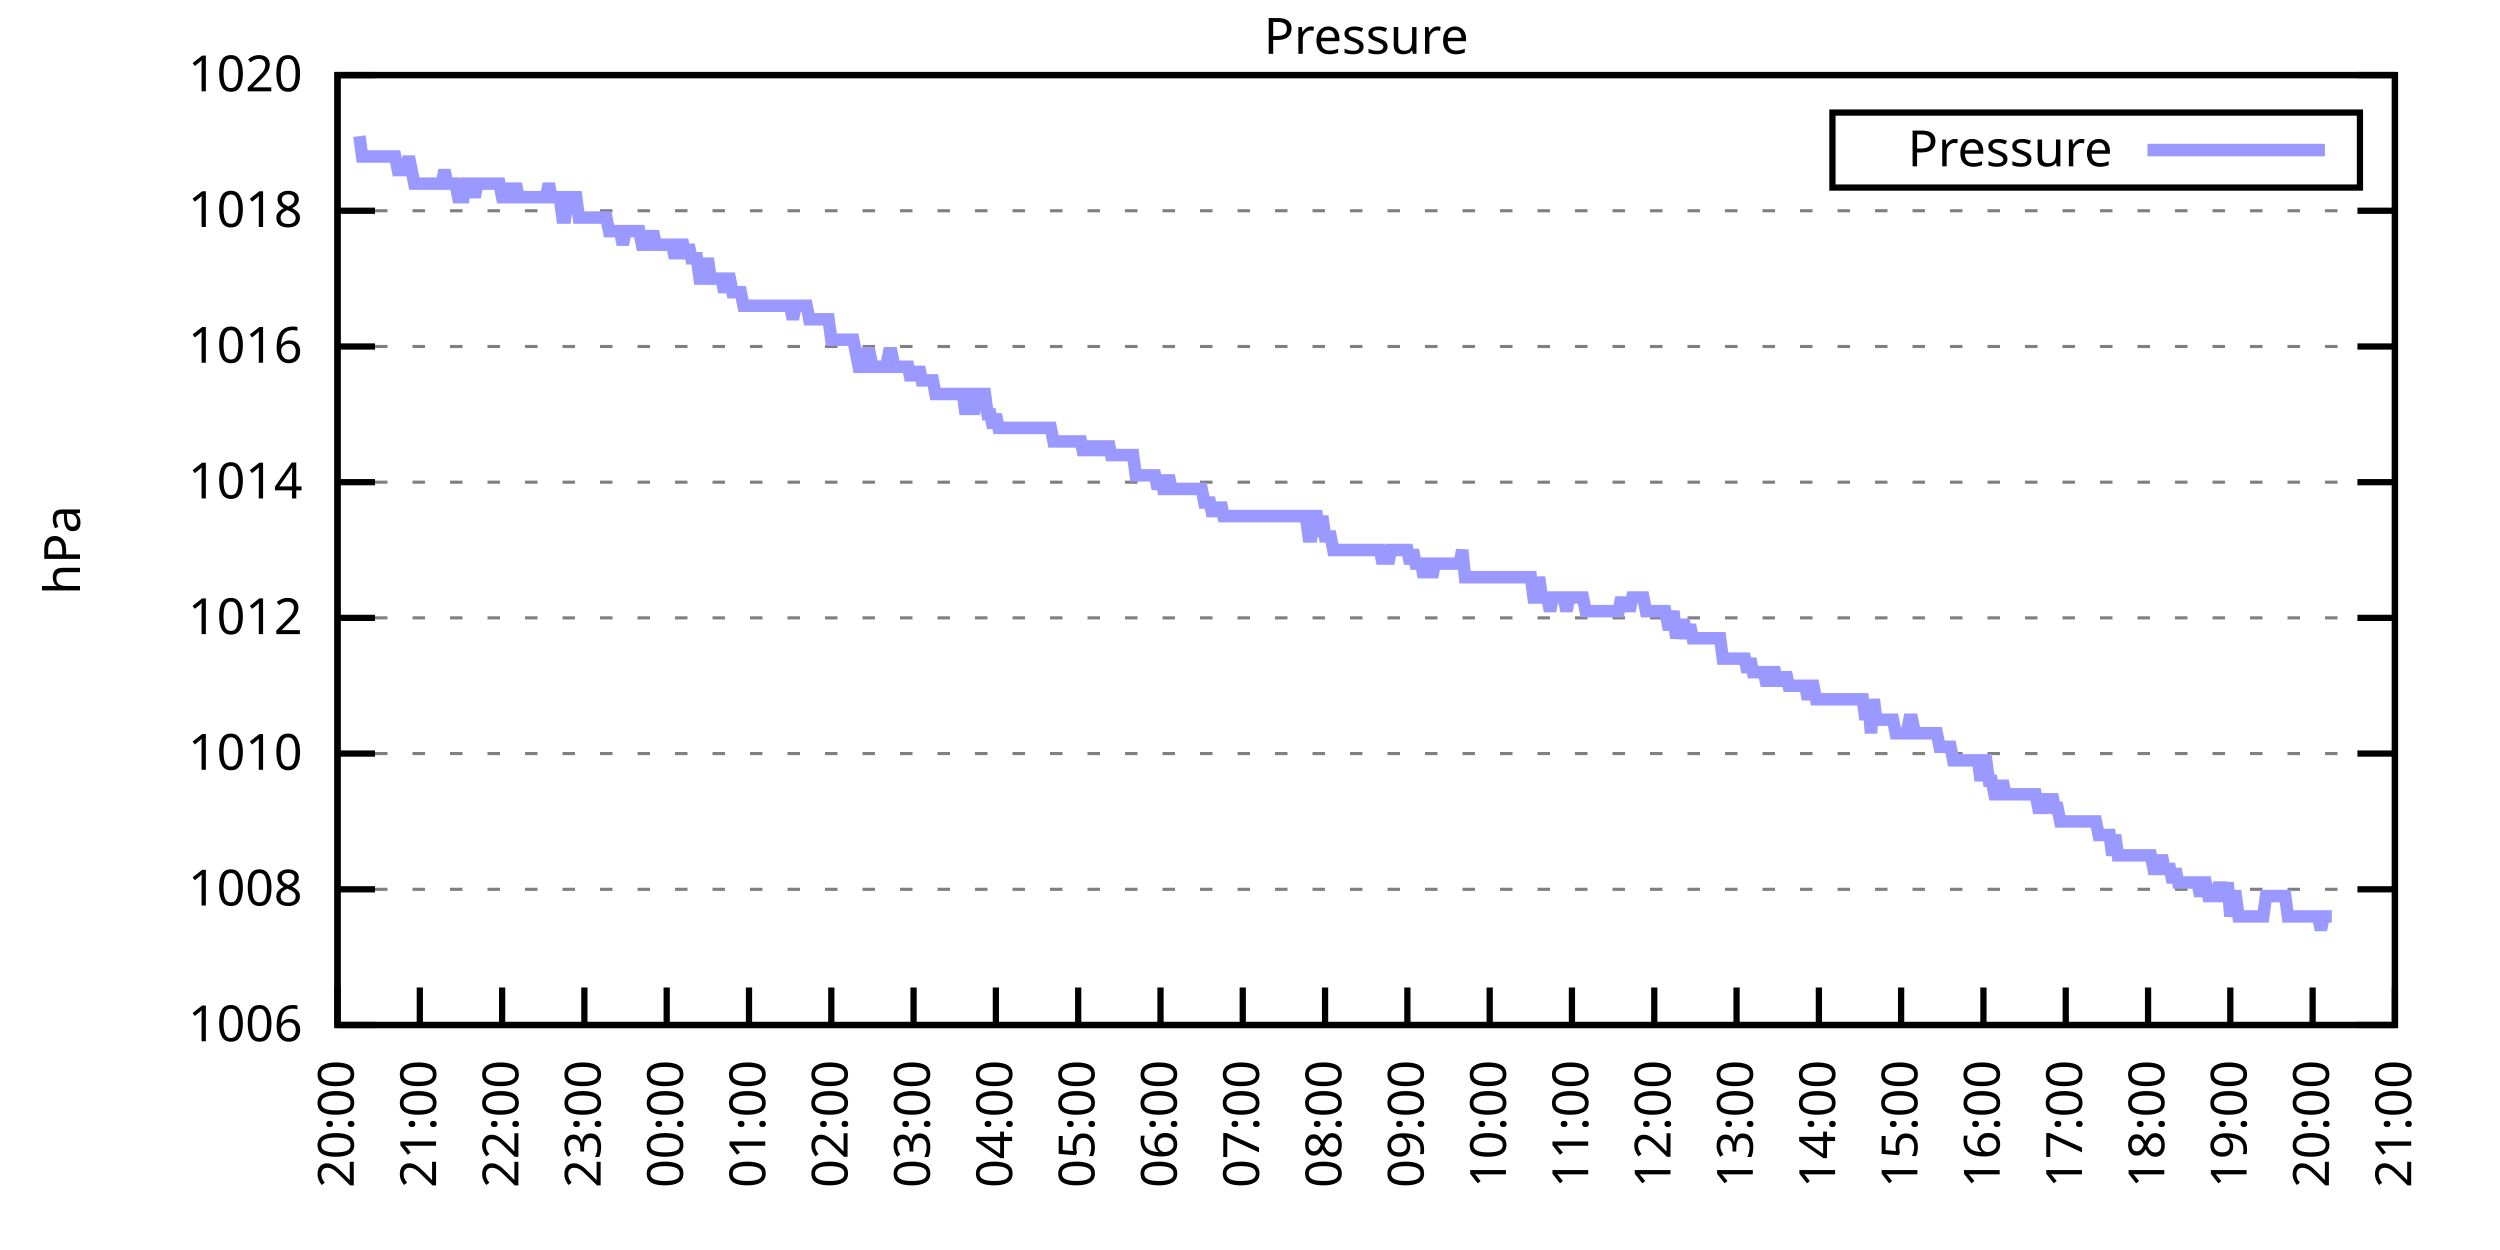
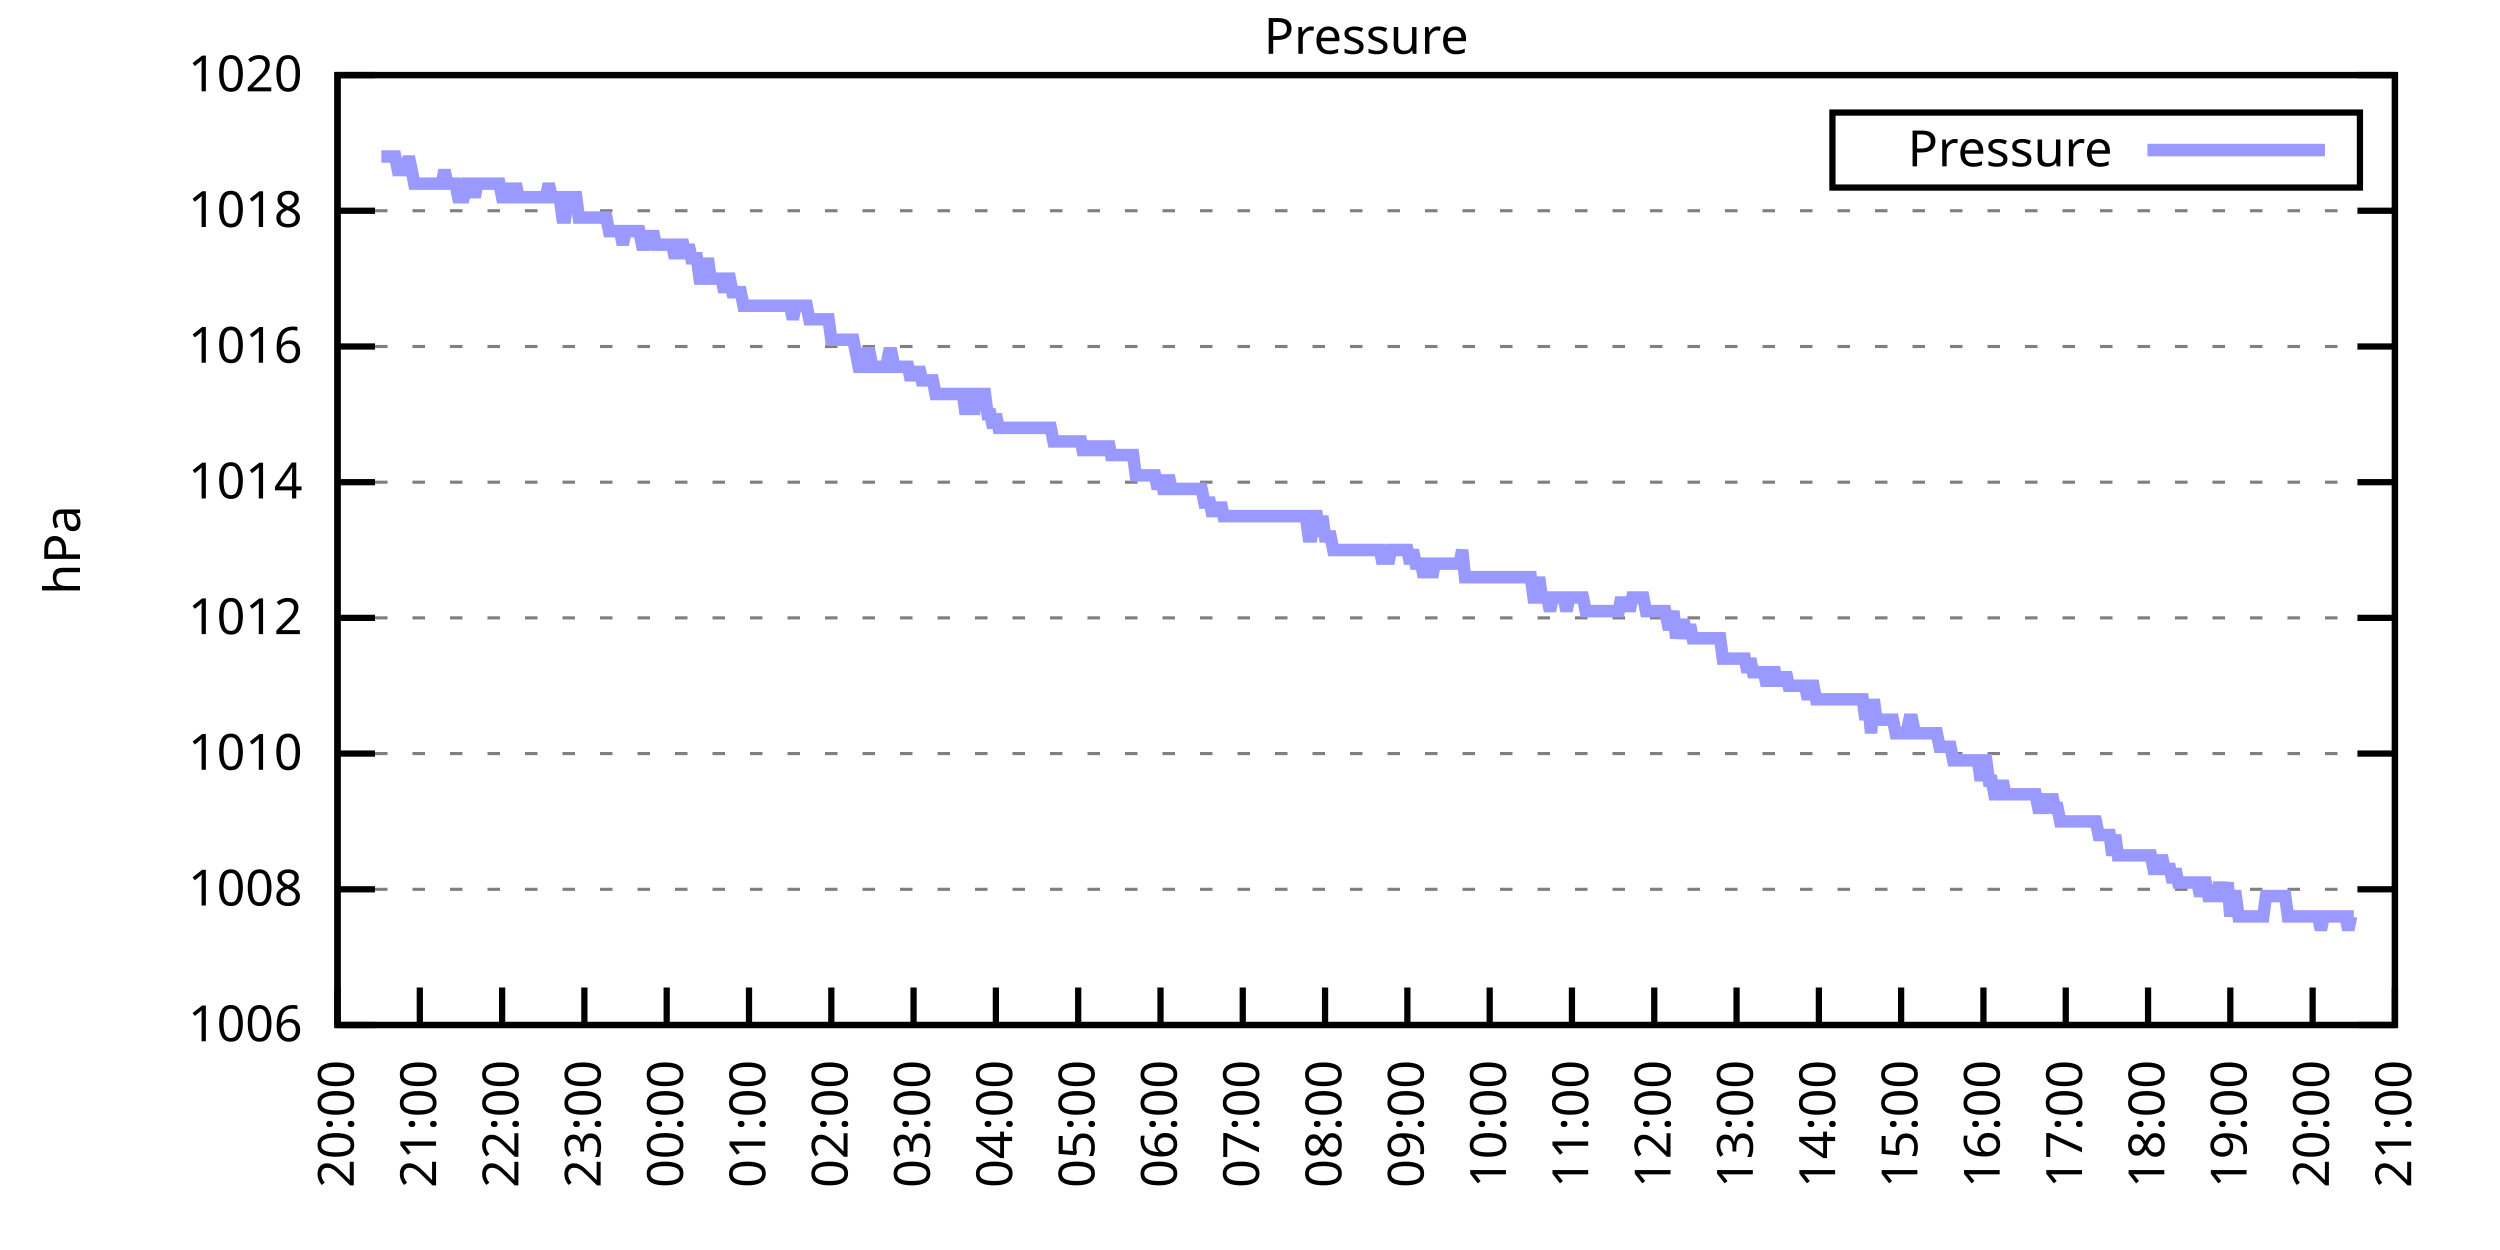
<svg xmlns="http://www.w3.org/2000/svg" xmlns:xlink="http://www.w3.org/1999/xlink" width="400" height="200" viewBox="0 0 400 200">
  <g id="gnuplot_canvas">
    <rect x="0" y="0" width="400" height="200" fill="none" />
    <defs>
      <circle id="gpDot" r="0.5" stroke-width="0.5" stroke="currentColor" />
      <path id="gpPt0" stroke-width="0.333" stroke="currentColor" d="M-1,0 h2 M0,-1 v2" />
      <path id="gpPt1" stroke-width="0.333" stroke="currentColor" d="M-1,-1 L1,1 M1,-1 L-1,1" />
      <path id="gpPt2" stroke-width="0.333" stroke="currentColor" d="M-1,0 L1,0 M0,-1 L0,1 M-1,-1 L1,1 M-1,1 L1,-1" />
      <rect id="gpPt3" stroke-width="0.333" stroke="currentColor" x="-1" y="-1" width="2" height="2" />
      <rect id="gpPt4" stroke-width="0.333" stroke="currentColor" fill="currentColor" x="-1" y="-1" width="2" height="2" />
      <circle id="gpPt5" stroke-width="0.333" stroke="currentColor" cx="0" cy="0" r="1" />
      <use xlink:href="#gpPt5" id="gpPt6" fill="currentColor" stroke="none" />
      <path id="gpPt7" stroke-width="0.333" stroke="currentColor" d="M0,-1.33 L-1.33,0.67 L1.33,0.67 z" />
      <use xlink:href="#gpPt7" id="gpPt8" fill="currentColor" stroke="none" />
      <use xlink:href="#gpPt7" id="gpPt9" stroke="currentColor" transform="rotate(180)" />
      <use xlink:href="#gpPt9" id="gpPt10" fill="currentColor" stroke="none" />
      <use xlink:href="#gpPt3" id="gpPt11" stroke="currentColor" transform="rotate(45)" />
      <use xlink:href="#gpPt11" id="gpPt12" fill="currentColor" stroke="none" />
      <path id="gpPt13" stroke-width="0.333" stroke="currentColor" d="M0,1.330 L1.265,0.411 L0.782,-1.067 L-0.782,-1.076 L-1.265,0.411 z" />
      <use xlink:href="#gpPt13" id="gpPt14" fill="currentColor" stroke="none" />
      <filter id="textbox" filterUnits="objectBoundingBox" x="0" y="0" height="1" width="1">
        <feFlood flood-color="white" flood-opacity="1" result="bgnd" />
        <feComposite in="SourceGraphic" in2="bgnd" operator="atop" />
      </filter>
      <filter id="greybox" filterUnits="objectBoundingBox" x="0" y="0" height="1" width="1">
        <feFlood flood-color="lightgrey" flood-opacity="1" result="grey" />
        <feComposite in="SourceGraphic" in2="grey" operator="atop" />
      </filter>
    </defs>
    <g fill="none" color="white" stroke="currentColor" stroke-width="1.00" stroke-linecap="butt" stroke-linejoin="miter">
</g>
    <g fill="none" color="black" stroke="currentColor" stroke-width="1.00" stroke-linecap="butt" stroke-linejoin="miter">
      <g stroke="none" shape-rendering="crispEdges">
        <polygon fill="rgb(255, 255, 255)" points="54.00,164.00 383.18,164.00 383.18,12.02 54.00,12.02 " />
      </g>
    </g>
    <g fill="none" color="black" stroke="currentColor" stroke-width="1.00" stroke-linecap="butt" stroke-linejoin="miter">
</g>
    <g fill="none" color="black" stroke="black" stroke-width="0.50" stroke-linecap="butt" stroke-linejoin="miter">
</g>
    <g fill="none" color="gray" stroke="currentColor" stroke-width="0.50" stroke-linecap="butt" stroke-linejoin="miter">
      <path stroke="gray" stroke-dasharray="2,4" class="gridline" d="M54.00,164.00 L383.19,164.00  " />
    </g>
    <g fill="none" color="gray" stroke="gray" stroke-width="1.00" stroke-linecap="butt" stroke-linejoin="miter">
</g>
    <g fill="none" color="black" stroke="currentColor" stroke-width="1.00" stroke-linecap="butt" stroke-linejoin="miter">
      <path stroke="black" d="M54.00,164.00 L60.00,164.00 M383.19,164.00 L377.19,164.00  " />
      <g transform="translate(48.40,166.60)" stroke="none" fill="black" font-family="Sans" font-size="8.00" text-anchor="end">
        <text>
          <tspan font-family="Sans"> 1006</tspan>
        </text>
      </g>
    </g>
    <g fill="none" color="black" stroke="currentColor" stroke-width="1.00" stroke-linecap="butt" stroke-linejoin="miter">
</g>
    <g fill="none" color="black" stroke="black" stroke-width="0.50" stroke-linecap="butt" stroke-linejoin="miter">
</g>
    <g fill="none" color="gray" stroke="currentColor" stroke-width="0.50" stroke-linecap="butt" stroke-linejoin="miter">
      <path stroke="gray" stroke-dasharray="2,4" class="gridline" d="M54.00,142.29 L383.19,142.29  " />
    </g>
    <g fill="none" color="gray" stroke="gray" stroke-width="1.00" stroke-linecap="butt" stroke-linejoin="miter">
</g>
    <g fill="none" color="black" stroke="currentColor" stroke-width="1.00" stroke-linecap="butt" stroke-linejoin="miter">
      <path stroke="black" d="M54.00,142.29 L60.00,142.29 M383.19,142.29 L377.19,142.29  " />
      <g transform="translate(48.40,144.89)" stroke="none" fill="black" font-family="Sans" font-size="8.00" text-anchor="end">
        <text>
          <tspan font-family="Sans"> 1008</tspan>
        </text>
      </g>
    </g>
    <g fill="none" color="black" stroke="currentColor" stroke-width="1.00" stroke-linecap="butt" stroke-linejoin="miter">
</g>
    <g fill="none" color="black" stroke="black" stroke-width="0.50" stroke-linecap="butt" stroke-linejoin="miter">
</g>
    <g fill="none" color="gray" stroke="currentColor" stroke-width="0.50" stroke-linecap="butt" stroke-linejoin="miter">
      <path stroke="gray" stroke-dasharray="2,4" class="gridline" d="M54.00,120.57 L383.19,120.57  " />
    </g>
    <g fill="none" color="gray" stroke="gray" stroke-width="1.00" stroke-linecap="butt" stroke-linejoin="miter">
</g>
    <g fill="none" color="black" stroke="currentColor" stroke-width="1.00" stroke-linecap="butt" stroke-linejoin="miter">
      <path stroke="black" d="M54.00,120.57 L60.00,120.57 M383.19,120.57 L377.19,120.57  " />
      <g transform="translate(48.40,123.17)" stroke="none" fill="black" font-family="Sans" font-size="8.00" text-anchor="end">
        <text>
          <tspan font-family="Sans"> 1010</tspan>
        </text>
      </g>
    </g>
    <g fill="none" color="black" stroke="currentColor" stroke-width="1.00" stroke-linecap="butt" stroke-linejoin="miter">
</g>
    <g fill="none" color="black" stroke="black" stroke-width="0.50" stroke-linecap="butt" stroke-linejoin="miter">
</g>
    <g fill="none" color="gray" stroke="currentColor" stroke-width="0.50" stroke-linecap="butt" stroke-linejoin="miter">
      <path stroke="gray" stroke-dasharray="2,4" class="gridline" d="M54.00,98.86 L383.19,98.86  " />
    </g>
    <g fill="none" color="gray" stroke="gray" stroke-width="1.00" stroke-linecap="butt" stroke-linejoin="miter">
</g>
    <g fill="none" color="black" stroke="currentColor" stroke-width="1.00" stroke-linecap="butt" stroke-linejoin="miter">
      <path stroke="black" d="M54.00,98.86 L60.00,98.86 M383.19,98.86 L377.19,98.86  " />
      <g transform="translate(48.40,101.46)" stroke="none" fill="black" font-family="Sans" font-size="8.00" text-anchor="end">
        <text>
          <tspan font-family="Sans"> 1012</tspan>
        </text>
      </g>
    </g>
    <g fill="none" color="black" stroke="currentColor" stroke-width="1.00" stroke-linecap="butt" stroke-linejoin="miter">
</g>
    <g fill="none" color="black" stroke="black" stroke-width="0.50" stroke-linecap="butt" stroke-linejoin="miter">
</g>
    <g fill="none" color="gray" stroke="currentColor" stroke-width="0.50" stroke-linecap="butt" stroke-linejoin="miter">
      <path stroke="gray" stroke-dasharray="2,4" class="gridline" d="M54.00,77.15 L383.19,77.15  " />
    </g>
    <g fill="none" color="gray" stroke="gray" stroke-width="1.00" stroke-linecap="butt" stroke-linejoin="miter">
</g>
    <g fill="none" color="black" stroke="currentColor" stroke-width="1.00" stroke-linecap="butt" stroke-linejoin="miter">
      <path stroke="black" d="M54.00,77.15 L60.00,77.15 M383.19,77.15 L377.19,77.15  " />
      <g transform="translate(48.40,79.75)" stroke="none" fill="black" font-family="Sans" font-size="8.00" text-anchor="end">
        <text>
          <tspan font-family="Sans"> 1014</tspan>
        </text>
      </g>
    </g>
    <g fill="none" color="black" stroke="currentColor" stroke-width="1.00" stroke-linecap="butt" stroke-linejoin="miter">
</g>
    <g fill="none" color="black" stroke="black" stroke-width="0.50" stroke-linecap="butt" stroke-linejoin="miter">
</g>
    <g fill="none" color="gray" stroke="currentColor" stroke-width="0.50" stroke-linecap="butt" stroke-linejoin="miter">
      <path stroke="gray" stroke-dasharray="2,4" class="gridline" d="M54.00,55.44 L383.19,55.44  " />
    </g>
    <g fill="none" color="gray" stroke="gray" stroke-width="1.00" stroke-linecap="butt" stroke-linejoin="miter">
</g>
    <g fill="none" color="black" stroke="currentColor" stroke-width="1.00" stroke-linecap="butt" stroke-linejoin="miter">
      <path stroke="black" d="M54.00,55.44 L60.00,55.44 M383.19,55.44 L377.19,55.44  " />
      <g transform="translate(48.40,58.04)" stroke="none" fill="black" font-family="Sans" font-size="8.00" text-anchor="end">
        <text>
          <tspan font-family="Sans"> 1016</tspan>
        </text>
      </g>
    </g>
    <g fill="none" color="black" stroke="currentColor" stroke-width="1.00" stroke-linecap="butt" stroke-linejoin="miter">
</g>
    <g fill="none" color="black" stroke="black" stroke-width="0.50" stroke-linecap="butt" stroke-linejoin="miter">
</g>
    <g fill="none" color="gray" stroke="currentColor" stroke-width="0.50" stroke-linecap="butt" stroke-linejoin="miter">
      <path stroke="gray" stroke-dasharray="2,4" class="gridline" d="M54.00,33.72 L383.19,33.72  " />
    </g>
    <g fill="none" color="gray" stroke="gray" stroke-width="1.00" stroke-linecap="butt" stroke-linejoin="miter">
</g>
    <g fill="none" color="black" stroke="currentColor" stroke-width="1.00" stroke-linecap="butt" stroke-linejoin="miter">
      <path stroke="black" d="M54.00,33.72 L60.00,33.72 M383.19,33.72 L377.19,33.72  " />
      <g transform="translate(48.40,36.32)" stroke="none" fill="black" font-family="Sans" font-size="8.00" text-anchor="end">
        <text>
          <tspan font-family="Sans"> 1018</tspan>
        </text>
      </g>
    </g>
    <g fill="none" color="black" stroke="currentColor" stroke-width="1.00" stroke-linecap="butt" stroke-linejoin="miter">
</g>
    <g fill="none" color="black" stroke="black" stroke-width="0.50" stroke-linecap="butt" stroke-linejoin="miter">
</g>
    <g fill="none" color="gray" stroke="currentColor" stroke-width="0.50" stroke-linecap="butt" stroke-linejoin="miter">
      <path stroke="gray" stroke-dasharray="2,4" class="gridline" d="M54.00,12.01 L383.19,12.01  " />
    </g>
    <g fill="none" color="gray" stroke="gray" stroke-width="1.00" stroke-linecap="butt" stroke-linejoin="miter">
</g>
    <g fill="none" color="black" stroke="currentColor" stroke-width="1.00" stroke-linecap="butt" stroke-linejoin="miter">
      <path stroke="black" d="M54.00,12.01 L60.00,12.01 M383.19,12.01 L377.19,12.01  " />
      <g transform="translate(48.40,14.61)" stroke="none" fill="black" font-family="Sans" font-size="8.00" text-anchor="end">
        <text>
          <tspan font-family="Sans"> 1020</tspan>
        </text>
      </g>
    </g>
    <g fill="none" color="black" stroke="currentColor" stroke-width="1.00" stroke-linecap="butt" stroke-linejoin="miter">
      <path stroke="black" d="M54.00,164.00 L54.00,158.00  " />
      <g transform="translate(56.60,169.60) rotate(270.00)" stroke="none" fill="black" font-family="Sans" font-size="8.00" text-anchor="end">
        <text>
          <tspan font-family="Sans">20:00</tspan>
        </text>
      </g>
    </g>
    <g fill="none" color="black" stroke="currentColor" stroke-width="1.00" stroke-linecap="butt" stroke-linejoin="miter">
      <path stroke="black" d="M67.17,164.00 L67.17,158.00  " />
      <g transform="translate(69.77,169.60) rotate(270.00)" stroke="none" fill="black" font-family="Sans" font-size="8.00" text-anchor="end">
        <text>
          <tspan font-family="Sans">21:00</tspan>
        </text>
      </g>
    </g>
    <g fill="none" color="black" stroke="currentColor" stroke-width="1.00" stroke-linecap="butt" stroke-linejoin="miter">
      <path stroke="black" d="M80.34,164.00 L80.34,158.00  " />
      <g transform="translate(82.94,169.60) rotate(270.00)" stroke="none" fill="black" font-family="Sans" font-size="8.00" text-anchor="end">
        <text>
          <tspan font-family="Sans">22:00</tspan>
        </text>
      </g>
    </g>
    <g fill="none" color="black" stroke="currentColor" stroke-width="1.00" stroke-linecap="butt" stroke-linejoin="miter">
      <path stroke="black" d="M93.50,164.00 L93.50,158.00  " />
      <g transform="translate(96.10,169.60) rotate(270.00)" stroke="none" fill="black" font-family="Sans" font-size="8.00" text-anchor="end">
        <text>
          <tspan font-family="Sans">23:00</tspan>
        </text>
      </g>
    </g>
    <g fill="none" color="black" stroke="currentColor" stroke-width="1.00" stroke-linecap="butt" stroke-linejoin="miter">
      <path stroke="black" d="M106.67,164.00 L106.67,158.00  " />
      <g transform="translate(109.27,169.60) rotate(270.00)" stroke="none" fill="black" font-family="Sans" font-size="8.00" text-anchor="end">
        <text>
          <tspan font-family="Sans">00:00</tspan>
        </text>
      </g>
    </g>
    <g fill="none" color="black" stroke="currentColor" stroke-width="1.00" stroke-linecap="butt" stroke-linejoin="miter">
      <path stroke="black" d="M119.84,164.00 L119.84,158.00  " />
      <g transform="translate(122.44,169.60) rotate(270.00)" stroke="none" fill="black" font-family="Sans" font-size="8.00" text-anchor="end">
        <text>
          <tspan font-family="Sans">01:00</tspan>
        </text>
      </g>
    </g>
    <g fill="none" color="black" stroke="currentColor" stroke-width="1.00" stroke-linecap="butt" stroke-linejoin="miter">
      <path stroke="black" d="M133.01,164.00 L133.01,158.00  " />
      <g transform="translate(135.61,169.60) rotate(270.00)" stroke="none" fill="black" font-family="Sans" font-size="8.00" text-anchor="end">
        <text>
          <tspan font-family="Sans">02:00</tspan>
        </text>
      </g>
    </g>
    <g fill="none" color="black" stroke="currentColor" stroke-width="1.00" stroke-linecap="butt" stroke-linejoin="miter">
      <path stroke="black" d="M146.17,164.00 L146.17,158.00  " />
      <g transform="translate(148.77,169.60) rotate(270.00)" stroke="none" fill="black" font-family="Sans" font-size="8.00" text-anchor="end">
        <text>
          <tspan font-family="Sans">03:00</tspan>
        </text>
      </g>
    </g>
    <g fill="none" color="black" stroke="currentColor" stroke-width="1.00" stroke-linecap="butt" stroke-linejoin="miter">
      <path stroke="black" d="M159.34,164.00 L159.34,158.00  " />
      <g transform="translate(161.94,169.60) rotate(270.00)" stroke="none" fill="black" font-family="Sans" font-size="8.00" text-anchor="end">
        <text>
          <tspan font-family="Sans">04:00</tspan>
        </text>
      </g>
    </g>
    <g fill="none" color="black" stroke="currentColor" stroke-width="1.00" stroke-linecap="butt" stroke-linejoin="miter">
      <path stroke="black" d="M172.51,164.00 L172.51,158.00  " />
      <g transform="translate(175.11,169.60) rotate(270.00)" stroke="none" fill="black" font-family="Sans" font-size="8.00" text-anchor="end">
        <text>
          <tspan font-family="Sans">05:00</tspan>
        </text>
      </g>
    </g>
    <g fill="none" color="black" stroke="currentColor" stroke-width="1.00" stroke-linecap="butt" stroke-linejoin="miter">
      <path stroke="black" d="M185.68,164.00 L185.68,158.00  " />
      <g transform="translate(188.28,169.60) rotate(270.00)" stroke="none" fill="black" font-family="Sans" font-size="8.00" text-anchor="end">
        <text>
          <tspan font-family="Sans">06:00</tspan>
        </text>
      </g>
    </g>
    <g fill="none" color="black" stroke="currentColor" stroke-width="1.00" stroke-linecap="butt" stroke-linejoin="miter">
      <path stroke="black" d="M198.84,164.00 L198.84,158.00  " />
      <g transform="translate(201.44,169.60) rotate(270.00)" stroke="none" fill="black" font-family="Sans" font-size="8.00" text-anchor="end">
        <text>
          <tspan font-family="Sans">07:00</tspan>
        </text>
      </g>
    </g>
    <g fill="none" color="black" stroke="currentColor" stroke-width="1.00" stroke-linecap="butt" stroke-linejoin="miter">
      <path stroke="black" d="M212.01,164.00 L212.01,158.00  " />
      <g transform="translate(214.61,169.60) rotate(270.00)" stroke="none" fill="black" font-family="Sans" font-size="8.00" text-anchor="end">
        <text>
          <tspan font-family="Sans">08:00</tspan>
        </text>
      </g>
    </g>
    <g fill="none" color="black" stroke="currentColor" stroke-width="1.00" stroke-linecap="butt" stroke-linejoin="miter">
      <path stroke="black" d="M225.18,164.00 L225.18,158.00  " />
      <g transform="translate(227.78,169.60) rotate(270.00)" stroke="none" fill="black" font-family="Sans" font-size="8.00" text-anchor="end">
        <text>
          <tspan font-family="Sans">09:00</tspan>
        </text>
      </g>
    </g>
    <g fill="none" color="black" stroke="currentColor" stroke-width="1.00" stroke-linecap="butt" stroke-linejoin="miter">
      <path stroke="black" d="M238.35,164.00 L238.35,158.00  " />
      <g transform="translate(240.95,169.60) rotate(270.00)" stroke="none" fill="black" font-family="Sans" font-size="8.00" text-anchor="end">
        <text>
          <tspan font-family="Sans">10:00</tspan>
        </text>
      </g>
    </g>
    <g fill="none" color="black" stroke="currentColor" stroke-width="1.00" stroke-linecap="butt" stroke-linejoin="miter">
      <path stroke="black" d="M251.51,164.00 L251.51,158.00  " />
      <g transform="translate(254.11,169.60) rotate(270.00)" stroke="none" fill="black" font-family="Sans" font-size="8.00" text-anchor="end">
        <text>
          <tspan font-family="Sans">11:00</tspan>
        </text>
      </g>
    </g>
    <g fill="none" color="black" stroke="currentColor" stroke-width="1.00" stroke-linecap="butt" stroke-linejoin="miter">
      <path stroke="black" d="M264.68,164.00 L264.68,158.00  " />
      <g transform="translate(267.28,169.60) rotate(270.00)" stroke="none" fill="black" font-family="Sans" font-size="8.00" text-anchor="end">
        <text>
          <tspan font-family="Sans">12:00</tspan>
        </text>
      </g>
    </g>
    <g fill="none" color="black" stroke="currentColor" stroke-width="1.00" stroke-linecap="butt" stroke-linejoin="miter">
      <path stroke="black" d="M277.85,164.00 L277.85,158.00  " />
      <g transform="translate(280.45,169.60) rotate(270.00)" stroke="none" fill="black" font-family="Sans" font-size="8.00" text-anchor="end">
        <text>
          <tspan font-family="Sans">13:00</tspan>
        </text>
      </g>
    </g>
    <g fill="none" color="black" stroke="currentColor" stroke-width="1.00" stroke-linecap="butt" stroke-linejoin="miter">
      <path stroke="black" d="M291.02,164.00 L291.02,158.00  " />
      <g transform="translate(293.62,169.60) rotate(270.00)" stroke="none" fill="black" font-family="Sans" font-size="8.00" text-anchor="end">
        <text>
          <tspan font-family="Sans">14:00</tspan>
        </text>
      </g>
    </g>
    <g fill="none" color="black" stroke="currentColor" stroke-width="1.00" stroke-linecap="butt" stroke-linejoin="miter">
      <path stroke="black" d="M304.18,164.00 L304.18,158.00  " />
      <g transform="translate(306.78,169.60) rotate(270.00)" stroke="none" fill="black" font-family="Sans" font-size="8.00" text-anchor="end">
        <text>
          <tspan font-family="Sans">15:00</tspan>
        </text>
      </g>
    </g>
    <g fill="none" color="black" stroke="currentColor" stroke-width="1.00" stroke-linecap="butt" stroke-linejoin="miter">
      <path stroke="black" d="M317.35,164.00 L317.35,158.00  " />
      <g transform="translate(319.95,169.60) rotate(270.00)" stroke="none" fill="black" font-family="Sans" font-size="8.00" text-anchor="end">
        <text>
          <tspan font-family="Sans">16:00</tspan>
        </text>
      </g>
    </g>
    <g fill="none" color="black" stroke="currentColor" stroke-width="1.00" stroke-linecap="butt" stroke-linejoin="miter">
      <path stroke="black" d="M330.52,164.00 L330.52,158.00  " />
      <g transform="translate(333.12,169.60) rotate(270.00)" stroke="none" fill="black" font-family="Sans" font-size="8.00" text-anchor="end">
        <text>
          <tspan font-family="Sans">17:00</tspan>
        </text>
      </g>
    </g>
    <g fill="none" color="black" stroke="currentColor" stroke-width="1.00" stroke-linecap="butt" stroke-linejoin="miter">
      <path stroke="black" d="M343.69,164.00 L343.69,158.00  " />
      <g transform="translate(346.29,169.60) rotate(270.00)" stroke="none" fill="black" font-family="Sans" font-size="8.00" text-anchor="end">
        <text>
          <tspan font-family="Sans">18:00</tspan>
        </text>
      </g>
    </g>
    <g fill="none" color="black" stroke="currentColor" stroke-width="1.00" stroke-linecap="butt" stroke-linejoin="miter">
      <path stroke="black" d="M356.85,164.00 L356.85,158.00  " />
      <g transform="translate(359.45,169.60) rotate(270.00)" stroke="none" fill="black" font-family="Sans" font-size="8.00" text-anchor="end">
        <text>
          <tspan font-family="Sans">19:00</tspan>
        </text>
      </g>
    </g>
    <g fill="none" color="black" stroke="currentColor" stroke-width="1.00" stroke-linecap="butt" stroke-linejoin="miter">
      <path stroke="black" d="M370.02,164.00 L370.02,158.00  " />
      <g transform="translate(372.62,169.60) rotate(270.00)" stroke="none" fill="black" font-family="Sans" font-size="8.00" text-anchor="end">
        <text>
          <tspan font-family="Sans">20:00</tspan>
        </text>
      </g>
    </g>
    <g fill="none" color="black" stroke="currentColor" stroke-width="1.00" stroke-linecap="butt" stroke-linejoin="miter">
      <path stroke="black" d="M383.19,164.00 L383.19,158.00  " />
      <g transform="translate(385.79,169.60) rotate(270.00)" stroke="none" fill="black" font-family="Sans" font-size="8.00" text-anchor="end">
        <text>
          <tspan font-family="Sans">21:00</tspan>
        </text>
      </g>
    </g>
    <g fill="none" color="black" stroke="currentColor" stroke-width="1.00" stroke-linecap="butt" stroke-linejoin="miter">
</g>
    <g fill="none" color="black" stroke="currentColor" stroke-width="1.00" stroke-linecap="butt" stroke-linejoin="miter">
      <path stroke="black" d="M54.00,12.01 L54.00,164.00 L383.19,164.00 L383.19,12.01 L54.00,12.01 Z  " />
    </g>
    <g fill="none" color="black" stroke="currentColor" stroke-width="1.00" stroke-linecap="butt" stroke-linejoin="miter">
</g>
    <g fill="none" color="black" stroke="currentColor" stroke-width="1.00" stroke-linecap="butt" stroke-linejoin="miter">
      <path stroke="black" d="M293.19,30.01 L293.19,18.01 L377.59,18.01 L377.59,30.01 L293.19,30.01 Z  " />
    </g>
    <g id="Pressure_plot_1">
      <g fill="none" color="white" stroke="black" stroke-width="2.00" stroke-linecap="butt" stroke-linejoin="miter">
</g>
      <g fill="none" color="black" stroke="currentColor" stroke-width="2.00" stroke-linecap="butt" stroke-linejoin="miter">
        <g transform="translate(337.99,26.61)" stroke="none" fill="black" font-family="Sans" font-size="8.00" text-anchor="end">
          <text>
            <tspan font-family="Sans">Pressure</tspan>
          </text>
        </g>
      </g>
      <g fill="none" color="black" stroke="currentColor" stroke-width="2.00" stroke-linecap="butt" stroke-linejoin="miter">
-         <path stroke="rgb(153, 153, 255)" d="M343.59,24.01 L371.99,24.01 M57.51,21.78 L57.95,25.04 L58.39,25.04 L58.83,25.04 L59.27,25.04 L59.71,25.04   L60.14,25.04 L60.58,25.04 L61.02,25.04 L61.46,25.04 L61.90,25.04 L62.34,25.04 L62.78,25.04 L63.22,25.04   L63.66,27.21 L64.10,27.21 L64.53,27.21 L64.97,27.21 L65.41,25.04 L65.85,27.21 L66.29,29.38 L66.73,29.38   L67.17,29.38 L67.61,29.38 L68.05,29.38 L68.48,29.38 L68.92,29.38 L69.36,29.38 L69.80,29.38 L70.24,29.38   L70.68,29.38 L71.12,27.21 L71.56,29.38 L72.00,29.38 L72.43,29.38 L72.87,29.38 L73.31,31.55 L73.75,31.55   L74.19,31.55 L74.63,29.38 L75.07,29.38 L75.51,29.38 L75.95,31.55 L76.38,29.38 L76.82,29.38 L77.26,29.38   L77.70,29.38 L78.14,29.38 L78.58,29.38 L79.02,29.38 L79.46,29.38 L79.90,29.38 L80.34,31.55 L80.77,31.55   L81.21,29.38 L81.65,31.55 L82.09,31.55 L82.53,29.38 L82.97,31.55 L83.41,31.55 L83.85,31.55 L84.29,31.55   L84.72,31.55 L85.16,31.55 L85.60,31.55 L86.04,31.55 L86.48,31.55 L86.92,31.55 L87.36,31.55 L87.80,29.38   L88.24,31.55 L88.67,31.55 L89.11,31.55 L89.55,31.55 L89.99,34.81 L90.43,34.81 L90.87,31.55 L91.31,31.55   L91.75,31.55 L92.19,31.55 L92.62,34.81 L93.06,34.81 L93.50,34.81 L93.94,34.81 L94.38,34.81 L94.82,34.81   L95.26,34.81 L95.70,34.81 L96.14,34.81 L96.58,34.81 L97.01,34.81 L97.45,36.98 L97.89,36.98 L98.33,36.98   L98.77,36.98 L99.21,36.98 L99.65,39.15 L100.09,36.98 L100.53,36.98 L100.96,36.98 L101.40,36.98 L101.84,36.98   L102.28,36.98 L102.72,39.15 L103.16,39.15 L103.60,36.98 L104.04,39.15 L104.48,36.98 L104.91,39.15 L105.35,39.15   L105.79,39.15 L106.23,39.15 L106.67,39.15 L107.11,39.15 L107.55,39.15 L107.99,41.32 L108.43,39.15 L108.87,39.15   L109.30,39.15 L109.74,41.32 L110.18,39.15 L110.62,41.32 L111.06,41.32 L111.50,41.32 L111.94,44.58 L112.38,44.58   L112.82,44.58 L113.25,41.32 L113.69,44.58 L114.13,44.58 L114.57,44.58 L115.01,44.58 L115.45,44.58 L115.89,46.75   L116.33,44.58 L116.77,44.58 L117.20,46.75 L117.64,46.75 L118.08,46.75 L118.52,46.75 L118.96,48.92 L119.40,48.92   L119.84,48.92 L120.28,48.92 L120.72,48.92 L121.15,48.92 L121.59,48.92 L122.03,48.92 L122.47,48.92 L122.91,48.92   L123.35,48.92 L123.79,48.92 L124.23,48.92 L124.67,48.92 L125.11,48.92 L125.54,48.92 L125.98,48.92 L126.42,48.92   L126.86,51.09 L127.30,48.92 L127.74,48.92 L128.18,48.92 L128.62,48.92 L129.06,48.92 L129.49,51.09 L129.93,51.09   L130.37,51.09 L130.81,51.09 L131.25,51.09 L131.69,51.09 L132.13,51.09 L132.57,51.09 L133.01,54.35 L133.44,54.35   L133.88,54.35 L134.32,54.35 L134.76,54.35 L135.20,54.35 L135.64,54.35 L136.08,54.35 L136.52,54.35 L136.96,56.52   L137.39,58.69 L137.83,58.69 L138.27,58.69 L138.71,56.52 L139.15,56.52 L139.59,58.69 L140.03,58.69 L140.47,58.69   L140.91,58.69 L141.35,58.69 L141.78,58.69 L142.22,56.52 L142.66,56.52 L143.10,58.69 L143.54,58.69 L143.98,58.69   L144.42,58.69 L144.86,58.69 L145.30,58.69 L145.73,60.86 L146.17,58.69 L146.61,60.86 L147.05,58.69 L147.49,60.86   L147.93,60.86 L148.37,60.86 L148.81,60.86 L149.25,60.86 L149.68,63.04 L150.12,63.04 L150.56,63.04 L151.00,63.04   L151.44,63.04 L151.88,63.04 L152.32,63.04 L152.76,63.04 L153.20,63.04 L153.63,63.04 L154.07,63.04 L154.51,66.29   L154.95,63.04 L155.39,63.04 L155.83,66.29 L156.27,63.04 L156.71,63.04 L157.15,63.04 L157.59,63.04 L158.02,66.29   L158.46,66.29 L158.90,68.46 L159.34,66.29 L159.78,68.46 L160.22,68.46 L160.66,68.46 L161.10,68.46 L161.54,68.46   L161.97,68.46 L162.41,68.46 L162.85,68.46 L163.29,68.46 L163.73,68.46 L164.17,68.46 L164.61,68.46 L165.05,68.46   L165.49,68.46 L165.92,68.46 L166.36,68.46 L166.80,68.46 L167.24,68.46 L167.68,68.46 L168.12,68.46 L168.56,70.63   L169.00,70.63 L169.44,70.63 L169.87,70.63 L170.31,70.63 L170.75,70.63 L171.19,70.63 L171.63,70.63 L172.07,70.63   L172.51,70.63 L172.95,70.63 L173.39,72.81 L173.83,70.63 L174.26,72.81 L174.70,70.63 L175.14,72.81 L175.58,70.63   L176.02,72.81 L176.46,70.63 L176.90,72.81 L177.34,70.63 L177.78,72.81 L178.21,72.81 L178.65,72.81 L179.09,72.81   L179.53,72.81 L179.97,72.81 L180.41,72.81 L180.85,72.81 L181.29,72.81 L181.73,76.06 L182.16,76.06 L182.60,76.06   L183.04,76.06 L183.48,76.06 L183.92,76.06 L184.36,76.06 L184.80,76.06 L185.24,78.23 L185.68,76.06 L186.11,78.23   L186.55,78.23 L186.99,76.06 L187.43,78.23 L187.87,78.23 L188.31,78.23 L188.75,78.23 L189.19,78.23 L189.63,78.23   L190.07,78.23 L190.50,78.23 L190.94,78.23 L191.38,78.23 L191.82,78.23 L192.26,78.23 L192.70,80.41 L193.14,80.41   L193.58,80.41 L194.02,82.58 L194.45,80.41 L194.89,82.58 L195.33,80.41 L195.77,82.58 L196.21,82.58 L196.65,82.58   L197.09,82.58 L197.53,82.58 L197.97,82.58 L198.40,82.58 L198.84,82.58 L199.28,82.58 L199.72,82.58 L200.16,82.58   L200.60,82.58 L201.04,82.58 L201.48,82.58 L201.92,82.58 L202.35,82.58 L202.79,82.58 L203.23,82.58 L203.67,82.58   L204.11,82.58 L204.55,82.58 L204.99,82.58 L205.43,82.58 L205.87,82.58 L206.31,82.58 L206.74,82.58 L207.18,82.58   L207.62,82.58 L208.06,82.58 L208.50,82.58 L208.94,82.58 L209.38,85.83 L209.82,85.83 L210.26,82.58 L210.69,82.58   L211.13,85.83 L211.57,82.58 L212.01,85.83 L212.45,85.83 L212.89,85.83 L213.33,88.00 L213.77,88.00 L214.21,88.00   L214.64,88.00 L215.08,88.00 L215.52,88.00 L215.96,88.00 L216.40,88.00 L216.84,88.00 L217.28,88.00 L217.72,88.00   L218.16,88.00 L218.60,88.00 L219.03,88.00 L219.47,88.00 L219.91,88.00 L220.35,88.00 L220.79,88.00 L221.23,90.18   L221.67,88.00 L222.11,90.18 L222.55,88.00 L222.98,88.00 L223.42,88.00 L223.86,88.00 L224.30,88.00 L224.74,88.00   L225.18,88.00 L225.62,90.18 L226.06,88.00 L226.50,90.18 L226.93,90.18 L227.37,90.18 L227.81,92.35 L228.25,90.18   L228.69,90.18 L229.13,92.35 L229.57,90.18 L230.01,90.18 L230.45,90.18 L230.88,90.18 L231.32,90.18 L231.76,90.18   L232.20,90.18 L232.64,90.18 L233.08,90.18 L233.52,90.18 L233.96,88.00 L234.40,92.35 L234.84,92.35 L235.27,92.35   L235.71,92.35 L236.15,92.35 L236.59,92.35 L237.03,92.35 L237.47,92.35 L237.91,92.35 L238.35,92.35 L238.79,92.35   L239.22,92.35 L239.66,92.35 L240.10,92.35 L240.54,92.35 L240.98,92.35 L241.42,92.35 L241.86,92.35 L242.30,92.35   L242.74,92.35 L243.17,92.35 L243.61,92.35 L244.05,92.35 L244.49,92.35 L244.93,92.35 L245.37,95.60 L245.81,95.60   L246.25,92.35 L246.69,95.60 L247.12,95.60 L247.56,95.60 L248.00,97.78 L248.44,95.60 L248.88,95.60 L249.32,95.60   L249.76,95.60 L250.20,95.60 L250.64,97.78 L251.08,95.60 L251.51,95.60 L251.95,95.60 L252.39,95.60 L252.83,95.60   L253.27,95.60 L253.71,97.78 L254.15,97.78 L254.59,97.78 L255.03,97.78 L255.46,97.78 L255.90,97.78 L256.34,97.78   L256.78,97.78 L257.22,97.78 L257.66,97.78 L258.10,97.78 L258.54,97.78 L258.98,97.78 L259.41,95.60 L259.85,97.78   L260.29,95.60 L260.73,97.78 L261.17,95.60 L261.61,95.60 L262.05,95.60 L262.49,95.60 L262.93,95.60 L263.36,97.78   L263.80,97.78 L264.24,97.78 L264.68,97.78 L265.12,97.78 L265.56,97.78 L266.00,97.78 L266.44,97.78 L266.88,99.95   L267.32,99.95 L267.75,97.78 L268.19,102.12 L268.63,99.95 L269.07,99.95 L269.51,99.95 L269.95,102.12 L270.39,99.95   L270.83,102.12 L271.27,102.12 L271.70,102.12 L272.14,102.12 L272.58,102.12 L273.02,102.12 L273.46,102.12 L273.90,102.12   L274.34,102.12 L274.78,102.12 L275.22,102.12 L275.65,105.38 L276.09,105.38 L276.53,105.38 L276.97,105.38 L277.41,105.38   L277.85,105.38 L278.29,105.38 L278.73,105.38 L279.17,105.38 L279.60,107.55 L280.04,105.38 L280.48,107.55 L280.92,107.55   L281.36,107.55 L281.80,107.55 L282.24,107.55 L282.68,109.72 L283.12,107.55 L283.56,107.55 L283.99,107.55 L284.43,109.72   L284.87,107.55 L285.31,109.72 L285.75,107.55 L286.19,109.72 L286.63,109.72 L287.07,109.72 L287.51,109.72 L287.94,109.72   L288.38,109.72 L288.82,109.72 L289.26,111.89 L289.70,109.72 L290.14,109.72 L290.58,111.89 L291.02,111.89 L291.46,111.89   L291.89,111.89 L292.33,111.89 L292.77,111.89 L293.21,111.89 L293.65,111.89 L294.09,111.89 L294.53,111.89 L294.97,111.89   L295.41,111.89 L295.84,111.89 L296.28,111.89 L296.72,111.89 L297.16,111.89 L297.60,111.89 L298.04,111.89 L298.48,115.15   L298.92,111.89 L299.36,117.32 L299.80,111.89 L300.23,115.15 L300.67,115.15 L301.11,115.15 L301.55,115.15 L301.99,115.15   L302.43,115.15 L302.87,115.15 L303.31,117.32 L303.75,117.32 L304.18,117.32 L304.62,117.32 L305.06,117.32 L305.50,115.15   L305.94,115.15 L306.38,117.32 L306.82,117.32 L307.26,117.32 L307.70,117.32 L308.13,117.32 L308.57,117.32 L309.01,117.32   L309.45,117.32 L309.89,117.32 L310.33,119.49 L310.77,119.49 L311.21,119.49 L311.65,119.49 L312.08,119.49 L312.52,121.66   L312.96,121.66 L313.40,121.66 L313.84,121.66 L314.28,121.66 L314.72,121.66 L315.16,121.66 L315.60,121.66 L316.04,121.66   L316.47,121.66 L316.91,124.92 L317.35,121.66 L317.79,121.66 L318.23,124.92 L318.67,124.92 L319.11,127.09 L319.55,127.09   L319.99,127.09 L320.42,124.92 L320.86,127.09 L321.30,127.09 L321.74,127.09 L322.18,127.09 L322.62,127.09 L323.06,127.09   L323.50,127.09 L323.94,127.09 L324.37,127.09 L324.81,127.09 L325.25,127.09 L325.69,127.09 L326.13,129.26 L326.57,129.26   L327.01,129.26 L327.45,127.09 L327.89,129.26 L328.33,127.09 L328.76,129.26 L329.20,129.26 L329.64,131.43 L330.08,131.43   L330.52,131.43 L330.96,131.43 L331.40,131.43 L331.84,131.43 L332.28,131.43 L332.71,131.43 L333.15,131.43 L333.59,131.43   L334.03,131.43 L334.47,131.43 L334.91,131.43 L335.35,131.43 L335.79,133.60 L336.23,133.60 L336.66,133.60 L337.10,133.60   L337.54,133.60 L337.98,136.86 L338.42,133.60 L338.86,136.86 L339.30,136.86 L339.74,136.86 L340.18,136.86 L340.61,136.86   L341.05,136.86 L341.49,136.86 L341.93,136.86 L342.37,136.86 L342.81,136.86 L343.25,136.86 L343.69,136.86 L344.13,136.86   L344.57,139.03 L345.00,139.03 L345.44,139.03 L345.88,136.86 L346.32,139.03 L346.76,139.03 L347.20,139.03 L347.64,141.20   L348.08,139.03 L348.52,141.20 L348.95,141.20 L349.39,141.20 L349.83,141.20 L350.27,141.20 L350.71,141.20 L351.15,141.20   L351.59,141.20 L352.03,143.37 L352.47,141.20 L352.90,141.20 L353.34,143.37 L353.78,143.37 L354.22,143.37 L354.66,143.37   L355.10,141.20 L355.54,143.37 L355.98,143.37 L356.42,141.20 L356.85,146.63 L357.29,143.37 L357.73,143.37 L358.17,146.63   L358.61,146.63 L359.05,146.63 L359.49,146.63 L359.93,146.63 L360.37,146.63 L360.81,146.63 L361.24,146.63 L361.68,146.63   L362.12,146.63 L362.56,143.37 L363.00,143.37 L363.44,143.37 L363.88,143.37 L364.32,143.37 L364.76,143.37 L365.19,143.37   L365.63,143.37 L366.07,146.63 L366.51,146.63 L366.95,146.63 L367.39,146.63 L367.83,146.63 L368.27,146.63 L368.71,146.63   L369.14,146.63 L369.58,146.63 L370.02,146.63 L370.46,146.63 L370.90,146.63 L371.34,148.80 L371.78,146.63 L372.22,146.63   L372.66,146.63 L373.09,146.63  " />
+         <path stroke="rgb(153, 153, 255)" d="M343.59,24.01 L371.99,24.01 M61.02,25.04 L61.46,25.04 L61.90,25.04 L62.34,25.04 L62.78,25.04 L63.22,25.04   L63.66,27.21 L64.10,27.21 L64.53,27.21 L64.97,27.21 L65.41,25.04 L65.85,27.21 L66.29,29.38 L66.73,29.38   L67.17,29.38 L67.61,29.38 L68.05,29.38 L68.48,29.38 L68.92,29.38 L69.36,29.38 L69.80,29.38 L70.24,29.38   L70.68,29.38 L71.12,27.21 L71.56,29.38 L72.00,29.38 L72.43,29.38 L72.87,29.38 L73.31,31.55 L73.75,31.55   L74.19,31.55 L74.63,29.38 L75.07,29.38 L75.51,29.38 L75.95,31.55 L76.38,29.38 L76.82,29.38 L77.26,29.38   L77.70,29.38 L78.14,29.38 L78.58,29.38 L79.02,29.38 L79.46,29.38 L79.90,29.38 L80.34,31.55 L80.77,31.55   L81.21,29.38 L81.65,31.55 L82.09,31.55 L82.53,29.38 L82.97,31.55 L83.41,31.55 L83.85,31.55 L84.29,31.55   L84.72,31.55 L85.16,31.55 L85.60,31.55 L86.04,31.55 L86.48,31.55 L86.92,31.55 L87.36,31.55 L87.80,29.38   L88.24,31.55 L88.67,31.55 L89.11,31.55 L89.55,31.55 L89.99,34.81 L90.43,34.81 L90.87,31.55 L91.31,31.55   L91.75,31.55 L92.19,31.55 L92.62,34.81 L93.06,34.81 L93.50,34.81 L93.94,34.81 L94.38,34.81 L94.82,34.81   L95.26,34.81 L95.70,34.81 L96.14,34.81 L96.58,34.81 L97.01,34.81 L97.45,36.98 L97.89,36.98 L98.33,36.98   L98.77,36.98 L99.21,36.98 L99.65,39.15 L100.09,36.98 L100.53,36.98 L100.96,36.98 L101.40,36.98 L101.84,36.98   L102.28,36.98 L102.72,39.15 L103.16,39.15 L103.60,36.98 L104.04,39.15 L104.48,36.98 L104.91,39.15 L105.35,39.15   L105.79,39.15 L106.23,39.15 L106.67,39.15 L107.11,39.15 L107.55,39.15 L107.99,41.32 L108.43,39.15 L108.87,39.15   L109.30,39.15 L109.74,41.32 L110.18,39.15 L110.62,41.32 L111.06,41.32 L111.50,41.32 L111.94,44.58 L112.38,44.58   L112.82,44.58 L113.25,41.32 L113.69,44.58 L114.13,44.58 L114.57,44.58 L115.01,44.58 L115.45,44.58 L115.89,46.75   L116.33,44.58 L116.77,44.58 L117.20,46.75 L117.64,46.75 L118.08,46.75 L118.52,46.75 L118.96,48.92 L119.40,48.92   L119.84,48.92 L120.28,48.92 L120.72,48.92 L121.15,48.92 L121.59,48.92 L122.03,48.92 L122.47,48.92 L122.91,48.92   L123.35,48.92 L123.79,48.92 L124.23,48.92 L124.67,48.92 L125.11,48.92 L125.54,48.92 L125.98,48.92 L126.42,48.92   L126.86,51.09 L127.30,48.92 L127.74,48.92 L128.18,48.92 L128.62,48.92 L129.06,48.92 L129.49,51.09 L129.93,51.09   L130.37,51.09 L130.81,51.09 L131.25,51.09 L131.69,51.09 L132.13,51.09 L132.57,51.09 L133.01,54.35 L133.44,54.35   L133.88,54.35 L134.32,54.35 L134.76,54.35 L135.20,54.35 L135.64,54.35 L136.08,54.35 L136.52,54.35 L136.96,56.52   L137.39,58.69 L137.83,58.69 L138.27,58.69 L138.71,56.52 L139.15,56.52 L139.59,58.69 L140.03,58.69 L140.47,58.69   L140.91,58.69 L141.35,58.69 L141.78,58.69 L142.22,56.52 L142.66,56.52 L143.10,58.69 L143.54,58.69 L143.98,58.69   L144.42,58.69 L144.86,58.69 L145.30,58.69 L145.73,60.86 L146.17,58.69 L146.61,60.86 L147.05,58.69 L147.49,60.86   L147.93,60.86 L148.37,60.86 L148.81,60.86 L149.25,60.86 L149.68,63.04 L150.12,63.04 L150.56,63.04 L151.00,63.04   L151.44,63.04 L151.88,63.04 L152.32,63.04 L152.76,63.04 L153.20,63.04 L153.63,63.04 L154.07,63.04 L154.51,66.29   L154.95,63.04 L155.39,63.04 L155.83,66.29 L156.27,63.04 L156.71,63.04 L157.15,63.04 L157.59,63.04 L158.02,66.29   L158.46,66.29 L158.90,68.46 L159.34,66.29 L159.78,68.46 L160.22,68.46 L160.66,68.46 L161.10,68.46 L161.54,68.46   L161.97,68.46 L162.41,68.46 L162.85,68.46 L163.29,68.46 L163.73,68.46 L164.17,68.46 L164.61,68.46 L165.05,68.46   L165.49,68.46 L165.92,68.46 L166.36,68.46 L166.80,68.46 L167.24,68.46 L167.68,68.46 L168.12,68.46 L168.56,70.63   L169.00,70.63 L169.44,70.63 L169.87,70.63 L170.31,70.63 L170.75,70.63 L171.19,70.63 L171.63,70.63 L172.07,70.63   L172.51,70.63 L172.95,70.63 L173.39,72.81 L173.83,70.63 L174.26,72.81 L174.70,70.63 L175.14,72.81 L175.58,70.63   L176.02,72.81 L176.46,70.63 L176.90,72.81 L177.34,70.63 L177.78,72.81 L178.21,72.81 L178.65,72.81 L179.09,72.81   L179.53,72.81 L179.97,72.81 L180.41,72.81 L180.85,72.81 L181.29,72.81 L181.73,76.06 L182.16,76.06 L182.60,76.06   L183.04,76.06 L183.48,76.06 L183.92,76.06 L184.36,76.06 L184.80,76.06 L185.24,78.23 L185.68,76.06 L186.11,78.23   L186.55,78.23 L186.99,76.06 L187.43,78.23 L187.87,78.23 L188.31,78.23 L188.75,78.23 L189.19,78.23 L189.63,78.23   L190.07,78.23 L190.50,78.23 L190.94,78.23 L191.38,78.23 L191.82,78.23 L192.26,78.23 L192.70,80.41 L193.14,80.41   L193.58,80.41 L194.02,82.58 L194.45,80.41 L194.89,82.58 L195.33,80.41 L195.77,82.58 L196.21,82.58 L196.65,82.58   L197.09,82.58 L197.53,82.58 L197.97,82.58 L198.40,82.58 L198.84,82.58 L199.28,82.58 L199.72,82.58 L200.16,82.58   L200.60,82.58 L201.04,82.58 L201.48,82.58 L201.92,82.58 L202.35,82.58 L202.79,82.58 L203.23,82.58 L203.67,82.58   L204.11,82.58 L204.55,82.58 L204.99,82.58 L205.43,82.58 L205.87,82.58 L206.31,82.58 L206.74,82.58 L207.18,82.58   L207.62,82.58 L208.06,82.58 L208.50,82.58 L208.94,82.58 L209.38,85.83 L209.82,85.83 L210.26,82.58 L210.69,82.58   L211.13,85.83 L211.57,82.58 L212.01,85.83 L212.45,85.83 L212.89,85.83 L213.33,88.00 L213.77,88.00 L214.21,88.00   L214.64,88.00 L215.08,88.00 L215.52,88.00 L215.96,88.00 L216.40,88.00 L216.84,88.00 L217.28,88.00 L217.72,88.00   L218.16,88.00 L218.60,88.00 L219.03,88.00 L219.47,88.00 L219.91,88.00 L220.35,88.00 L220.79,88.00 L221.23,90.18   L221.67,88.00 L222.11,90.18 L222.55,88.00 L222.98,88.00 L223.42,88.00 L223.86,88.00 L224.30,88.00 L224.74,88.00   L225.18,88.00 L225.62,90.18 L226.06,88.00 L226.50,90.18 L226.93,90.18 L227.37,90.18 L227.81,92.35 L228.25,90.18   L228.69,90.18 L229.13,92.35 L229.57,90.18 L230.01,90.18 L230.45,90.18 L230.88,90.18 L231.32,90.18 L231.76,90.18   L232.20,90.18 L232.64,90.18 L233.08,90.18 L233.52,90.18 L233.96,88.00 L234.40,92.35 L234.84,92.35 L235.27,92.35   L235.71,92.35 L236.15,92.35 L236.59,92.35 L237.03,92.35 L237.47,92.35 L237.91,92.35 L238.35,92.35 L238.79,92.35   L239.22,92.35 L239.66,92.35 L240.10,92.35 L240.54,92.35 L240.98,92.35 L241.42,92.35 L241.86,92.35 L242.30,92.35   L242.74,92.35 L243.17,92.35 L243.61,92.35 L244.05,92.35 L244.49,92.35 L244.93,92.35 L245.37,95.60 L245.81,95.60   L246.25,92.35 L246.69,95.60 L247.12,95.60 L247.56,95.60 L248.00,97.78 L248.44,95.60 L248.88,95.60 L249.32,95.60   L249.76,95.60 L250.20,95.60 L250.64,97.78 L251.08,95.60 L251.51,95.60 L251.95,95.60 L252.39,95.60 L252.83,95.60   L253.27,95.60 L253.71,97.78 L254.15,97.78 L254.59,97.78 L255.03,97.78 L255.46,97.78 L255.90,97.78 L256.34,97.78   L256.78,97.78 L257.22,97.78 L257.66,97.78 L258.10,97.78 L258.54,97.78 L258.98,97.78 L259.41,95.60 L259.85,97.78   L260.29,95.60 L260.73,97.78 L261.17,95.60 L261.61,95.60 L262.05,95.60 L262.49,95.60 L262.93,95.60 L263.36,97.78   L263.80,97.78 L264.24,97.78 L264.68,97.78 L265.12,97.78 L265.56,97.78 L266.00,97.78 L266.44,97.78 L266.88,99.95   L267.32,99.95 L267.75,97.78 L268.19,102.12 L268.63,99.95 L269.07,99.95 L269.51,99.95 L269.95,102.12 L270.39,99.95   L270.83,102.12 L271.27,102.12 L271.70,102.12 L272.14,102.12 L272.58,102.12 L273.02,102.12 L273.46,102.12 L273.90,102.12   L274.34,102.12 L274.78,102.12 L275.22,102.12 L275.65,105.38 L276.09,105.38 L276.53,105.38 L276.97,105.38 L277.41,105.38   L277.85,105.38 L278.29,105.38 L278.73,105.38 L279.17,105.38 L279.60,107.55 L280.04,105.38 L280.48,107.55 L280.92,107.55   L281.36,107.55 L281.80,107.55 L282.24,107.55 L282.68,109.72 L283.12,107.55 L283.56,107.55 L283.99,107.55 L284.43,109.72   L284.87,107.55 L285.31,109.72 L285.75,107.55 L286.19,109.72 L286.63,109.72 L287.07,109.72 L287.51,109.72 L287.94,109.72   L288.38,109.72 L288.82,109.72 L289.26,111.89 L289.70,109.72 L290.14,109.72 L290.58,111.89 L291.02,111.89 L291.46,111.89   L291.89,111.89 L292.33,111.89 L292.77,111.89 L293.21,111.89 L293.65,111.89 L294.09,111.89 L294.53,111.89 L294.97,111.89   L295.41,111.89 L295.84,111.89 L296.28,111.89 L296.72,111.89 L297.16,111.89 L297.60,111.89 L298.04,111.89 L298.48,115.15   L298.92,111.89 L299.36,117.32 L299.80,111.89 L300.23,115.15 L300.67,115.15 L301.11,115.15 L301.55,115.15 L301.99,115.15   L302.43,115.15 L302.87,115.15 L303.31,117.32 L303.75,117.32 L304.18,117.32 L304.62,117.32 L305.06,117.32 L305.50,115.15   L305.94,115.15 L306.38,117.32 L306.82,117.32 L307.26,117.32 L307.70,117.32 L308.13,117.32 L308.57,117.32 L309.01,117.32   L309.45,117.32 L309.89,117.32 L310.33,119.49 L310.77,119.49 L311.21,119.49 L311.65,119.49 L312.08,119.49 L312.52,121.66   L312.96,121.66 L313.40,121.66 L313.84,121.66 L314.28,121.66 L314.72,121.66 L315.16,121.66 L315.60,121.66 L316.04,121.66   L316.47,121.66 L316.91,124.92 L317.35,121.66 L317.79,121.66 L318.23,124.92 L318.67,124.92 L319.11,127.09 L319.55,127.09   L319.99,127.09 L320.42,124.92 L320.86,127.09 L321.30,127.09 L321.74,127.09 L322.18,127.09 L322.62,127.09 L323.06,127.09   L323.50,127.09 L323.94,127.09 L324.37,127.09 L324.81,127.09 L325.25,127.09 L325.69,127.09 L326.13,129.26 L326.57,129.26   L327.01,129.26 L327.45,127.09 L327.89,129.26 L328.33,127.09 L328.76,129.26 L329.20,129.26 L329.64,131.43 L330.08,131.43   L330.52,131.43 L330.96,131.43 L331.40,131.43 L331.84,131.43 L332.28,131.43 L332.71,131.43 L333.15,131.43 L333.59,131.43   L334.03,131.43 L334.47,131.43 L334.91,131.43 L335.35,131.43 L335.79,133.60 L336.23,133.60 L336.66,133.60 L337.10,133.60   L337.54,133.60 L337.98,136.86 L338.42,133.60 L338.86,136.86 L339.30,136.86 L339.74,136.86 L340.18,136.86 L340.61,136.86   L341.05,136.86 L341.49,136.86 L341.93,136.86 L342.37,136.86 L342.81,136.86 L343.25,136.86 L343.69,136.86 L344.13,136.86   L344.57,139.03 L345.00,139.03 L345.44,139.03 L345.88,136.86 L346.32,139.03 L346.76,139.03 L347.20,139.03 L347.64,141.20   L348.08,139.03 L348.52,141.20 L348.95,141.20 L349.39,141.20 L349.83,141.20 L350.27,141.20 L350.71,141.20 L351.15,141.20   L351.59,141.20 L352.03,143.37 L352.47,141.20 L352.90,141.20 L353.34,143.37 L353.78,143.37 L354.22,143.37 L354.66,143.37   L355.10,141.20 L355.54,143.37 L355.98,143.37 L356.42,141.20 L356.85,146.63 L357.29,143.37 L357.73,143.37 L358.17,146.63   L358.61,146.63 L359.05,146.63 L359.49,146.63 L359.93,146.63 L360.37,146.63 L360.81,146.63 L361.24,146.63 L361.68,146.63   L362.12,146.63 L362.56,143.37 L363.00,143.37 L363.44,143.37 L363.88,143.37 L364.32,143.37 L364.76,143.37 L365.19,143.37   L365.63,143.37 L366.07,146.63 L366.51,146.63 L366.95,146.63 L367.39,146.63 L367.83,146.63 L368.27,146.63 L368.71,146.63   L369.14,146.63 L369.58,146.63 L370.02,146.63 L370.46,146.63 L370.90,146.63 L371.34,148.80 L371.78,146.63 L372.22,146.63   L372.66,146.63 L373.09,146.63 L373.53,146.63 L373.97,146.63 L374.41,146.63 L374.85,146.63 L375.29,146.63 L375.73,148.80   L376.17,146.63 L376.61,146.63  " />
      </g>
    </g>
    <g fill="none" color="black" stroke="currentColor" stroke-width="2.00" stroke-linecap="butt" stroke-linejoin="miter">
</g>
    <g fill="none" color="black" stroke="black" stroke-width="1.00" stroke-linecap="butt" stroke-linejoin="miter">
</g>
    <g fill="none" color="black" stroke="currentColor" stroke-width="1.00" stroke-linecap="butt" stroke-linejoin="miter">
      <path stroke="black" d="M54.00,12.01 L54.00,164.00 L383.19,164.00 L383.19,12.01 L54.00,12.01 Z  " />
      <g transform="translate(12.80,88.01) rotate(270.00)" stroke="none" fill="black" font-family="Sans" font-size="8.00" text-anchor="middle">
        <text>
          <tspan font-family="Sans">hPa</tspan>
        </text>
      </g>
    </g>
    <g fill="none" color="black" stroke="currentColor" stroke-width="1.00" stroke-linecap="butt" stroke-linejoin="miter">
</g>
    <g fill="none" color="black" stroke="currentColor" stroke-width="1.00" stroke-linecap="butt" stroke-linejoin="miter">
      <g transform="translate(218.59,8.61)" stroke="none" fill="black" font-family="Sans" font-size="8.00" text-anchor="middle">
        <text>
          <tspan font-family="Sans">Pressure</tspan>
        </text>
      </g>
    </g>
    <g fill="none" color="black" stroke="currentColor" stroke-width="1.00" stroke-linecap="butt" stroke-linejoin="miter">
</g>
  </g>
</svg>
